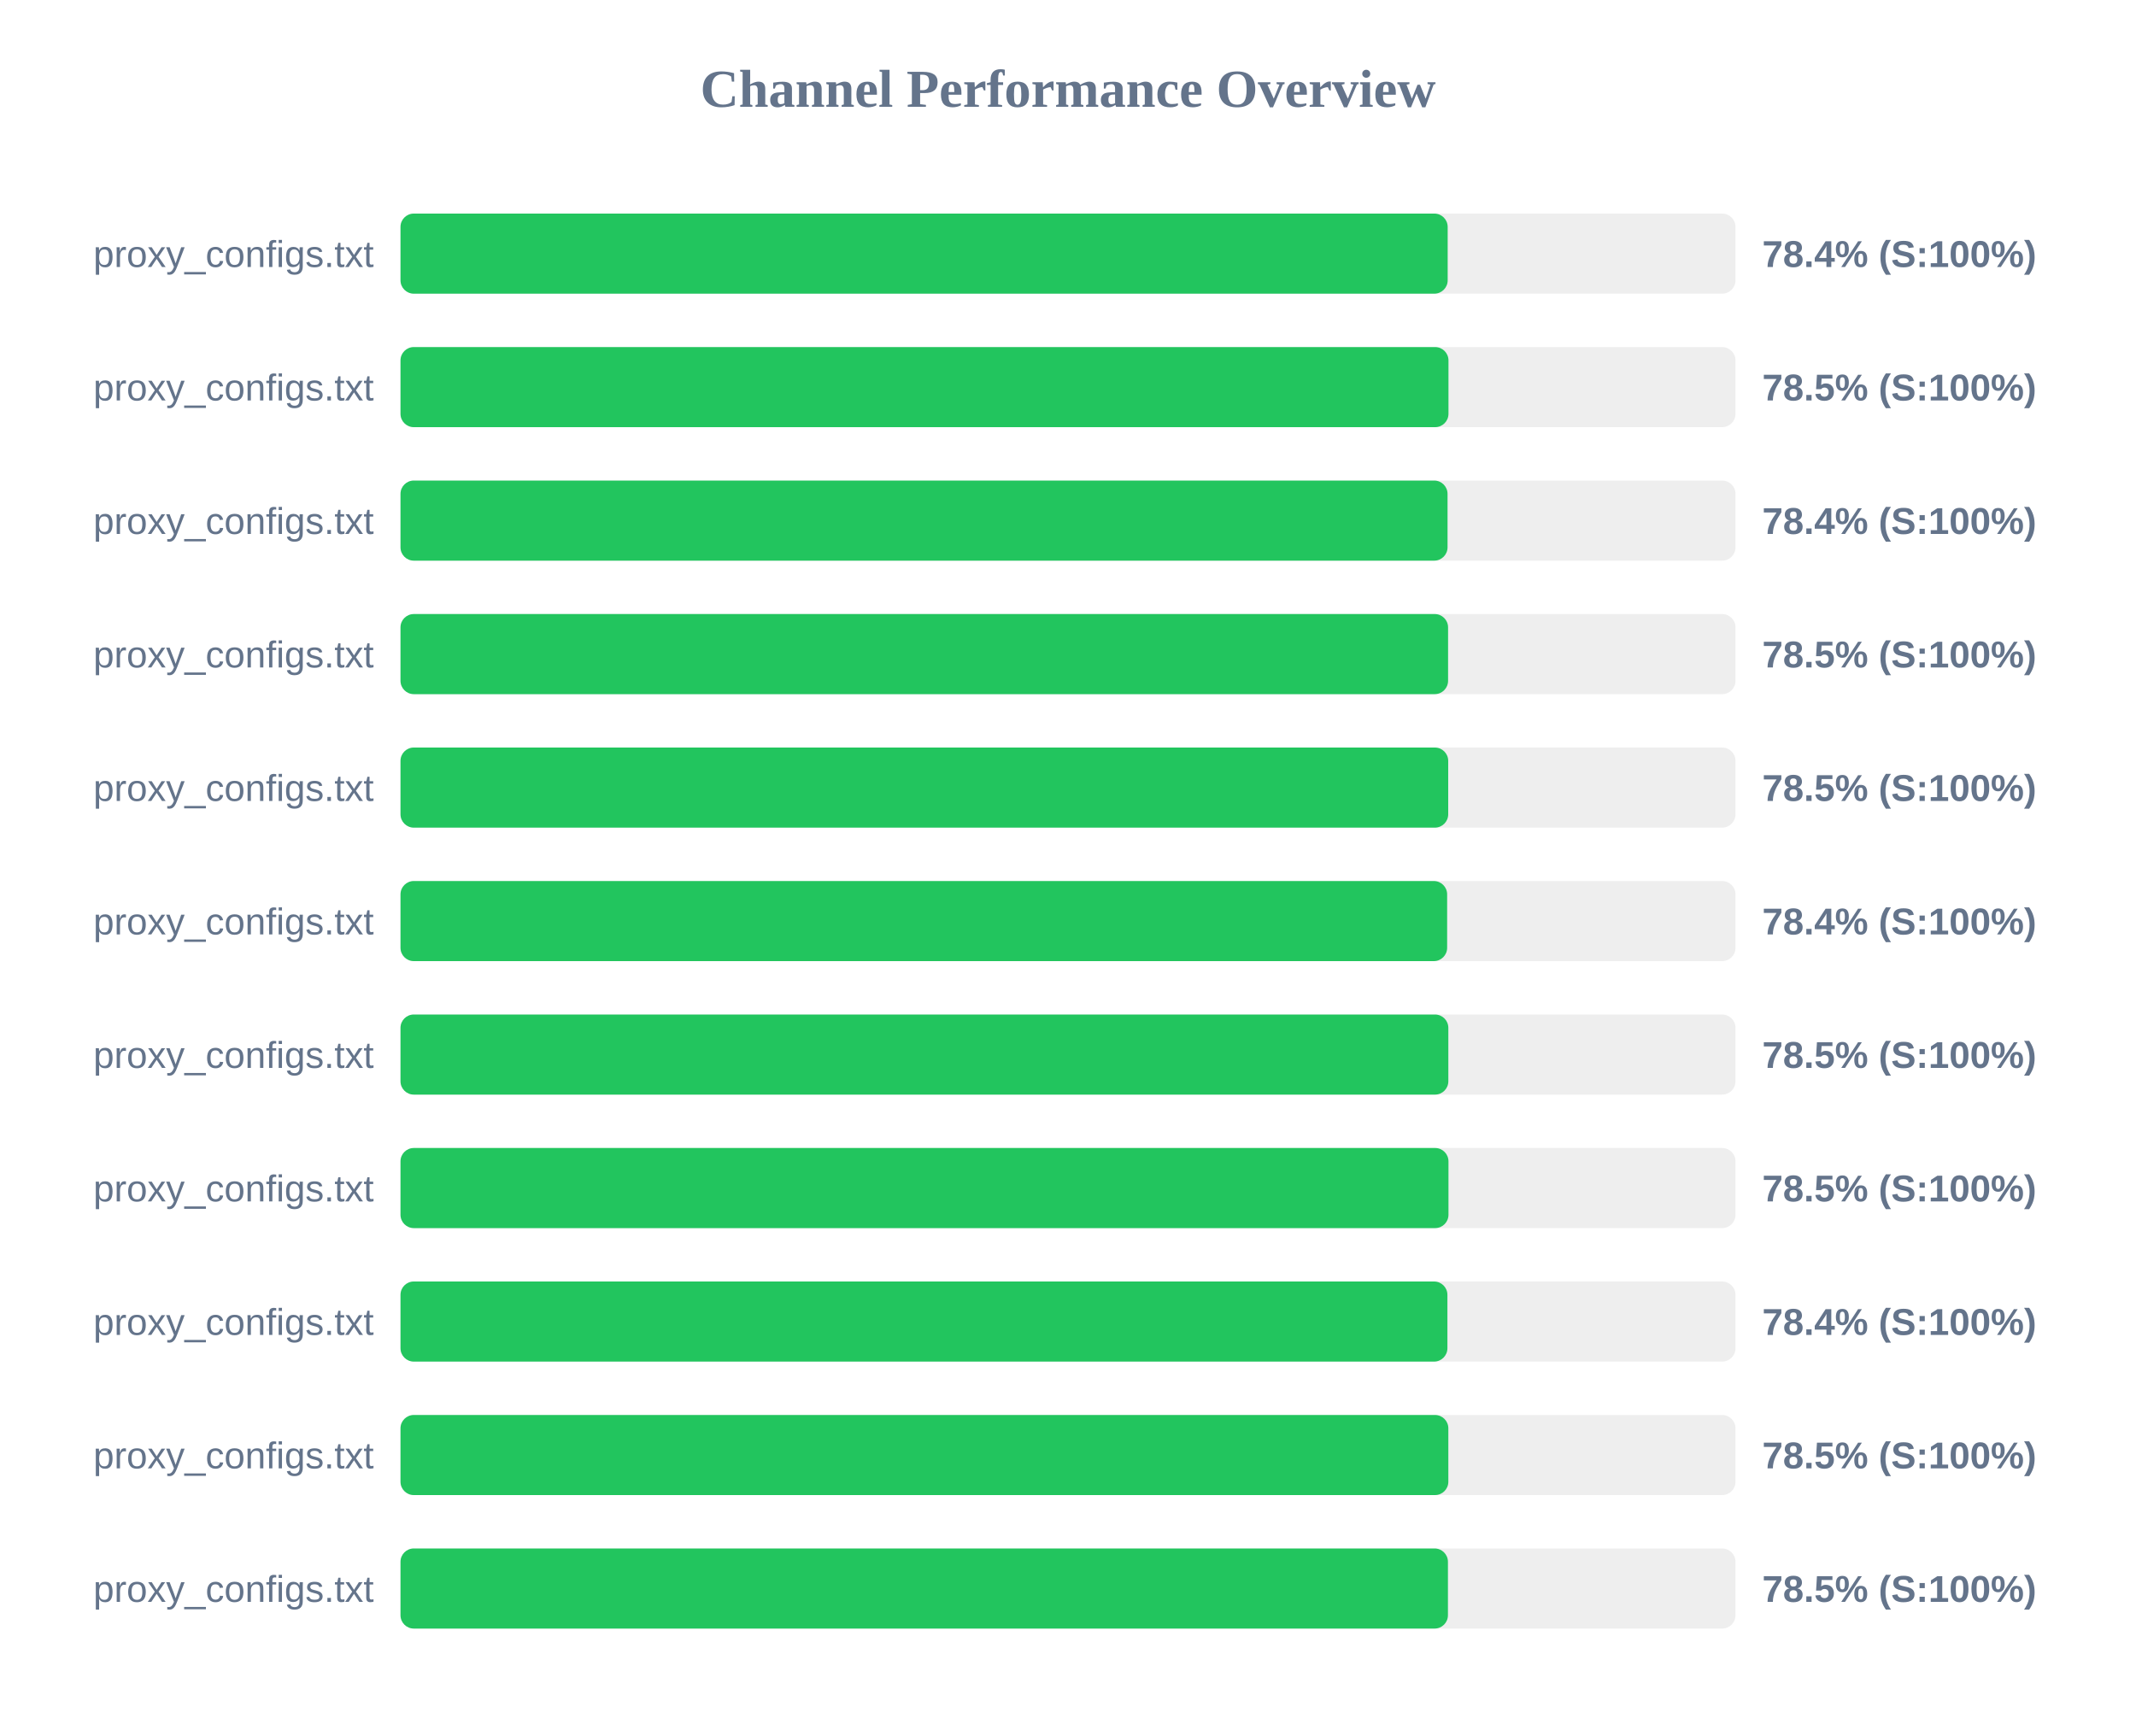
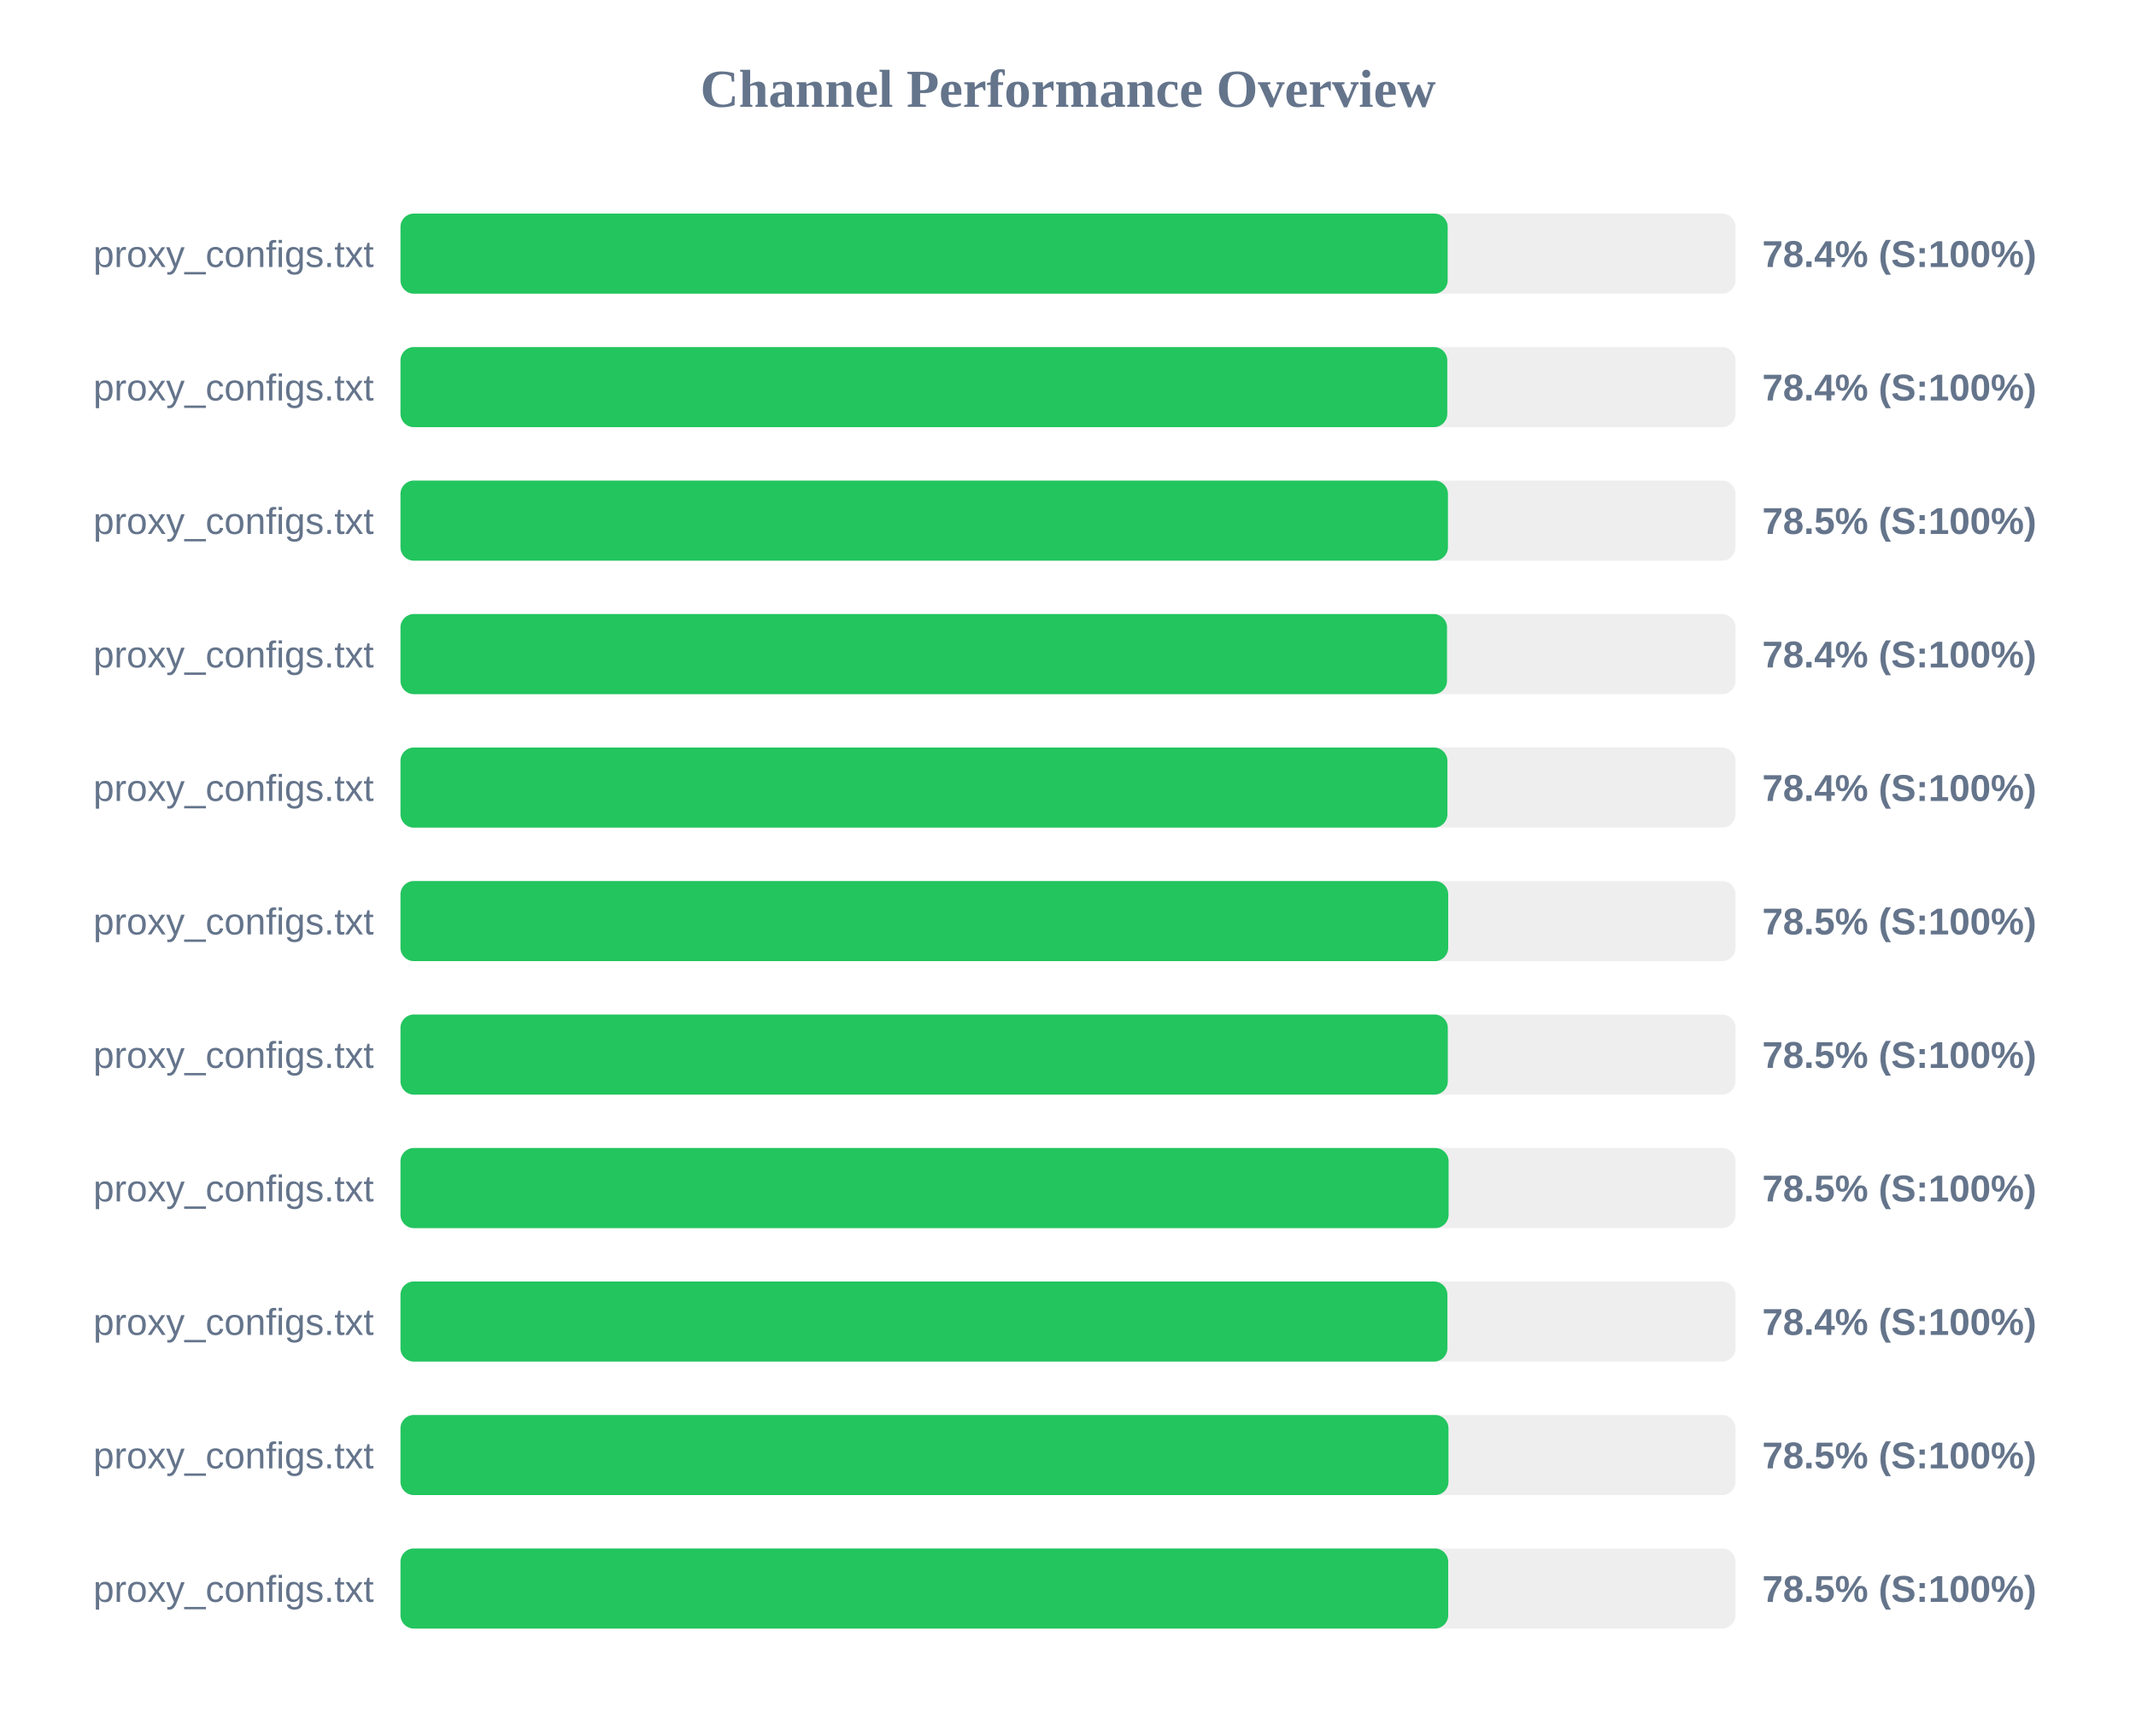
<svg xmlns="http://www.w3.org/2000/svg" width="800" height="650" version="1.1">
  <style>
        .row { font: 14px Arial; fill: #64748b; }
        .score { font: bold 14px Arial; fill: #64748b; }
    </style>
  <text x="400" y="40" text-anchor="middle" font-size="20px" font-weight="bold" fill="#64748b">Channel Performance Overview</text>
  <rect x="150" y="80" width="500" height="30" fill="#eee" rx="5" />
  <rect x="150" y="80" width="392.2" height="30" fill="#22c55e" rx="5" />
  <text x="140" y="100" text-anchor="end" class="row">proxy_configs.txt</text>
  <text x="660" y="100" text-anchor="start" class="score">78.4% (S:100%)</text>
  <rect x="150" y="130" width="500" height="30" fill="#eee" rx="5" />
-   <rect x="150" y="130" width="392.5" height="30" fill="#22c55e" rx="5" />
+   <rect x="150" y="130" width="392.05" height="30" fill="#22c55e" rx="5" />
  <text x="140" y="150" text-anchor="end" class="row">proxy_configs.txt</text>
-   <text x="660" y="150" text-anchor="start" class="score">78.5% (S:100%)</text>
+   <text x="660" y="150" text-anchor="start" class="score">78.4% (S:100%)</text>
  <rect x="150" y="180" width="500" height="30" fill="#eee" rx="5" />
-   <rect x="150" y="180" width="392.15" height="30" fill="#22c55e" rx="5" />
+   <rect x="150" y="180" width="392.3" height="30" fill="#22c55e" rx="5" />
  <text x="140" y="200" text-anchor="end" class="row">proxy_configs.txt</text>
-   <text x="660" y="200" text-anchor="start" class="score">78.4% (S:100%)</text>
+   <text x="660" y="200" text-anchor="start" class="score">78.5% (S:100%)</text>
  <rect x="150" y="230" width="500" height="30" fill="#eee" rx="5" />
-   <rect x="150" y="230" width="392.35" height="30" fill="#22c55e" rx="5" />
+   <rect x="150" y="230" width="391.95" height="30" fill="#22c55e" rx="5" />
  <text x="140" y="250" text-anchor="end" class="row">proxy_configs.txt</text>
-   <text x="660" y="250" text-anchor="start" class="score">78.5% (S:100%)</text>
+   <text x="660" y="250" text-anchor="start" class="score">78.4% (S:100%)</text>
  <rect x="150" y="280" width="500" height="30" fill="#eee" rx="5" />
-   <rect x="150" y="280" width="392.4" height="30" fill="#22c55e" rx="5" />
+   <rect x="150" y="280" width="392.1" height="30" fill="#22c55e" rx="5" />
  <text x="140" y="300" text-anchor="end" class="row">proxy_configs.txt</text>
-   <text x="660" y="300" text-anchor="start" class="score">78.5% (S:100%)</text>
+   <text x="660" y="300" text-anchor="start" class="score">78.4% (S:100%)</text>
  <rect x="150" y="330" width="500" height="30" fill="#eee" rx="5" />
-   <rect x="150" y="330" width="392.0" height="30" fill="#22c55e" rx="5" />
+   <rect x="150" y="330" width="392.4" height="30" fill="#22c55e" rx="5" />
  <text x="140" y="350" text-anchor="end" class="row">proxy_configs.txt</text>
-   <text x="660" y="350" text-anchor="start" class="score">78.4% (S:100%)</text>
+   <text x="660" y="350" text-anchor="start" class="score">78.5% (S:100%)</text>
  <rect x="150" y="380" width="500" height="30" fill="#eee" rx="5" />
-   <rect x="150" y="380" width="392.45" height="30" fill="#22c55e" rx="5" />
+   <rect x="150" y="380" width="392.25" height="30" fill="#22c55e" rx="5" />
  <text x="140" y="400" text-anchor="end" class="row">proxy_configs.txt</text>
  <text x="660" y="400" text-anchor="start" class="score">78.5% (S:100%)</text>
  <rect x="150" y="430" width="500" height="30" fill="#eee" rx="5" />
-   <rect x="150" y="430" width="392.5" height="30" fill="#22c55e" rx="5" />
+   <rect x="150" y="430" width="392.55" height="30" fill="#22c55e" rx="5" />
  <text x="140" y="450" text-anchor="end" class="row">proxy_configs.txt</text>
  <text x="660" y="450" text-anchor="start" class="score">78.5% (S:100%)</text>
  <rect x="150" y="480" width="500" height="30" fill="#eee" rx="5" />
  <rect x="150" y="480" width="392.1" height="30" fill="#22c55e" rx="5" />
  <text x="140" y="500" text-anchor="end" class="row">proxy_configs.txt</text>
  <text x="660" y="500" text-anchor="start" class="score">78.4% (S:100%)</text>
  <rect x="150" y="530" width="500" height="30" fill="#eee" rx="5" />
-   <rect x="150" y="530" width="392.45" height="30" fill="#22c55e" rx="5" />
+   <rect x="150" y="530" width="392.5" height="30" fill="#22c55e" rx="5" />
  <text x="140" y="550" text-anchor="end" class="row">proxy_configs.txt</text>
  <text x="660" y="550" text-anchor="start" class="score">78.5% (S:100%)</text>
  <rect x="150" y="580" width="500" height="30" fill="#eee" rx="5" />
-   <rect x="150" y="580" width="392.3" height="30" fill="#22c55e" rx="5" />
+   <rect x="150" y="580" width="392.4" height="30" fill="#22c55e" rx="5" />
  <text x="140" y="600" text-anchor="end" class="row">proxy_configs.txt</text>
  <text x="660" y="600" text-anchor="start" class="score">78.5% (S:100%)</text>
</svg>
